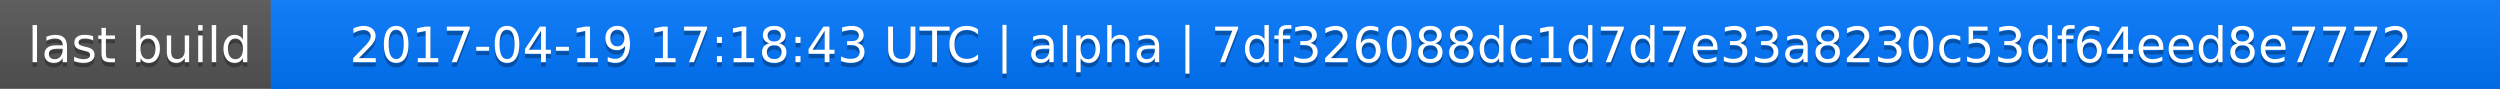
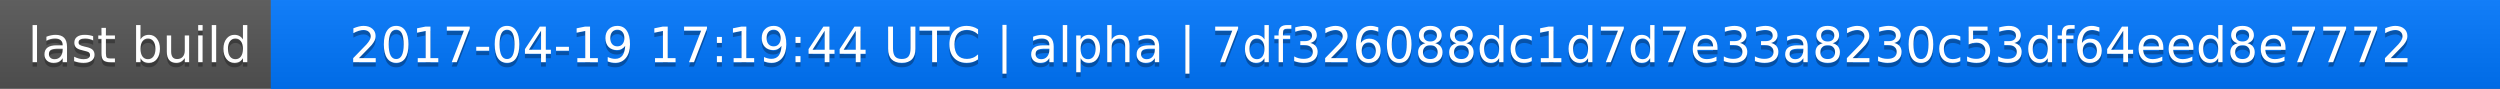
<svg xmlns="http://www.w3.org/2000/svg" width="563" height="20">
  <linearGradient id="a" x2="0" y2="100%">
    <stop offset="0" stop-color="#bbb" stop-opacity=".1" />
    <stop offset="1" stop-opacity=".1" />
  </linearGradient>
  <rect rx="0" width="563" height="20" fill="#555" />
  <rect rx="0" x="61" width="502" height="20" fill="#07f" />
  <path fill="#07f" d="M61 0h4v20h-4z" />
  <rect rx="0" width="563" height="20" fill="url(#a)" />
  <g fill="#fff" text-anchor="middle" font-family="DejaVu Sans,Verdana,Geneva,sans-serif" font-size="11">
    <text x="31.5" y="15" fill="#010101" fill-opacity=".3">last build</text>
    <text x="31.5" y="14">last build</text>
-     <text x="311" y="15" fill="#010101" fill-opacity=".3">2017-04-19 17:18:43 UTC | alpha | 7df326088dc1d7d7e33a8230c53df64eed8e7772</text>
-     <text x="311" y="14">2017-04-19 17:18:43 UTC | alpha | 7df326088dc1d7d7e33a8230c53df64eed8e7772</text>
+     <text x="311" y="15" fill="#010101" fill-opacity=".3">2017-04-19 17:19:44 UTC | alpha | 7df326088dc1d7d7e33a8230c53df64eed8e7772</text>
+     <text x="311" y="14">2017-04-19 17:19:44 UTC | alpha | 7df326088dc1d7d7e33a8230c53df64eed8e7772</text>
  </g>
</svg>
